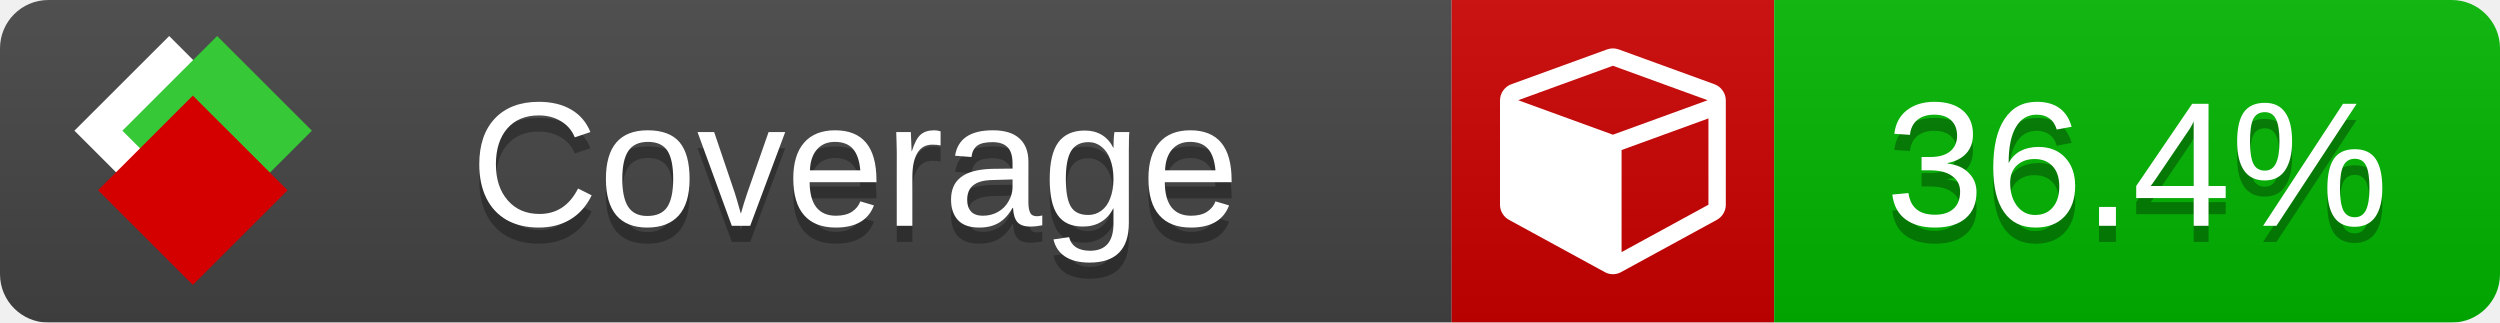
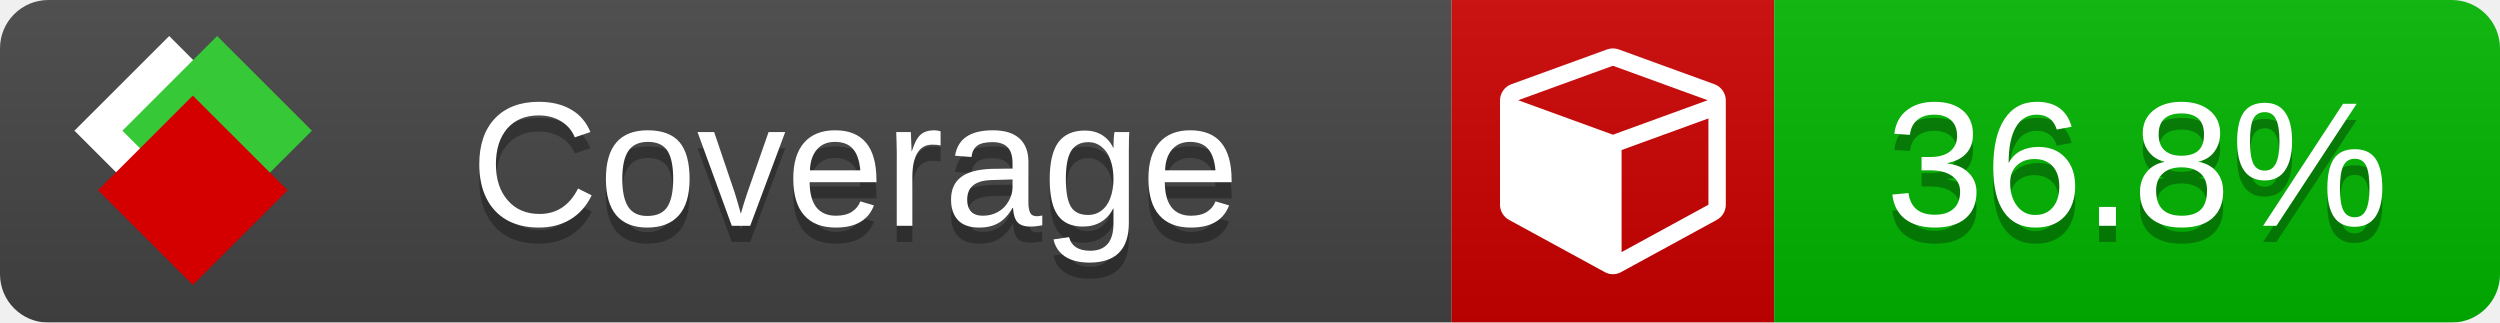
<svg xmlns="http://www.w3.org/2000/svg" xmlns:xlink="http://www.w3.org/1999/xlink" width="155" height="20">
  <style type="text/css">
          
            @keyframes fade1 {
                0% { visibility: visible; opacity: 1; }
               23% { visibility: visible; opacity: 1; }
               25% { visibility: hidden; opacity: 0; }
               48% { visibility: hidden; opacity: 0; }
               50% { visibility: hidden; opacity: 0; }
               73% { visibility: hidden; opacity: 0; }
               75% { visibility: hidden; opacity: 0; }
               98% { visibility: hidden; opacity: 0; }
              100% { visibility: visible; opacity: 1; }
            }
            @keyframes fade2 {
                0% { visibility: hidden; opacity: 0; }
               23% { visibility: hidden; opacity: 0; }
               25% { visibility: visible; opacity: 1; }
               48% { visibility: visible; opacity: 1; }
               50% { visibility: hidden; opacity: 0; }
               73% { visibility: hidden; opacity: 0; }
               75% { visibility: hidden; opacity: 0; }
               98% { visibility: hidden; opacity: 0; }
              100% { visibility: hidden; opacity: 0; }
            }
            @keyframes fade3 {
                0% { visibility: hidden; opacity: 0; }
               23% { visibility: hidden; opacity: 0; }
               25% { visibility: hidden; opacity: 0; }
               48% { visibility: hidden; opacity: 0; }
               50% { visibility: visible; opacity: 1; }
               73% { visibility: visible; opacity: 1; }
               75% { visibility: hidden; opacity: 0; }
               98% { visibility: hidden; opacity: 0; }
              100% { visibility: hidden; opacity: 0; }
            }
            @keyframes fade4 {
                0% { visibility: hidden; opacity: 0; }
               23% { visibility: hidden; opacity: 0; }
               25% { visibility: hidden; opacity: 0; }
               48% { visibility: hidden; opacity: 0; }
               50% { visibility: hidden; opacity: 0; }
               73% { visibility: hidden; opacity: 0; }
               75% { visibility: visible; opacity: 1; }
               98% { visibility: visible; opacity: 1; }
              100% { visibility: hidden; opacity: 0; }
            }
            .linecoverage {
                animation-duration: 15s;
                animation-name: fade1;
                animation-iteration-count: infinite;
            }
            .branchcoverage {
                animation-duration: 15s;
                animation-name: fade2;
                animation-iteration-count: infinite;
            }
            .methodcoverage {
                animation-duration: 15s;
                animation-name: fade3;
                animation-iteration-count: infinite;
            }
            .fullmethodcoverage {
                animation-duration: 15s;
                animation-name: fade4;
                animation-iteration-count: infinite;
            }
          
    </style>
  <defs>
    <linearGradient id="gradient" x2="0" y2="100%">
      <stop offset="0" stop-color="#bbb" stop-opacity=".1" />
      <stop offset="1" stop-opacity=".1" />
    </linearGradient>
    <linearGradient id="c">
      <stop offset="0" stop-color="#d40000" />
      <stop offset="1" stop-color="#ff2a2a" />
    </linearGradient>
    <linearGradient id="a">
      <stop offset="0" stop-color="#e0e0de" />
      <stop offset="1" stop-color="#fff" />
    </linearGradient>
    <linearGradient id="b">
      <stop offset="0" stop-color="#37c837" />
      <stop offset="1" stop-color="#217821" />
    </linearGradient>
    <linearGradient xlink:href="#a" id="e" x1="106.44" x2="69.96" y1="-11.96" y2="-46.84" gradientTransform="matrix(-.8426 -.00045 -.00045 -.8426 -94.27 -75.82)" gradientUnits="userSpaceOnUse" />
    <linearGradient xlink:href="#b" id="f" x1="56.19" x2="77.97" y1="-23.45" y2="10.62" gradientTransform="matrix(.8426 .00045 .00045 .8426 94.27 75.82)" gradientUnits="userSpaceOnUse" />
    <linearGradient xlink:href="#c" id="g" x1="79.98" x2="132.9" y1="10.79" y2="10.79" gradientTransform="matrix(.8426 .00045 .00045 .8426 94.27 75.82)" gradientUnits="userSpaceOnUse" />
    <mask id="mask">
      <rect width="155" height="20" rx="3" fill="#fff" />
    </mask>
    <g id="icon" transform="matrix(.04486 0 0 .04481 -.48 -.63)">
      <rect width="52.92" height="52.92" x="-109.72" y="-27.13" fill="url(#e)" transform="rotate(-135)" />
      <rect width="52.92" height="52.92" x="70.19" y="-39.18" fill="url(#f)" transform="rotate(45)" />
      <rect width="52.92" height="52.92" x="80.05" y="-15.74" fill="url(#g)" transform="rotate(45)" />
    </g>
  </defs>
  <g mask="url(#mask)">
    <rect x="0" y="0" width="90" height="20" fill="#444" />
    <rect x="90" y="0" width="20" height="20" fill="#c00" />
    <rect x="110" y="0" width="45" height="20" fill="#00B600" />
    <rect x="0" y="0" width="155" height="20" fill="url(#gradient)" />
  </g>
  <g>
    <path class="" fill="#fff" d="m 100.538,15.629 5.385,-2.936 v -5.351 l -5.385,1.96 z M 100,8.351 105.873,6.214 100,4.077 94.127,6.214 Z m 7,-2.12 v 6.462 q 0,0.294 -0.151,0.547 -0.151,0.252 -0.412,0.395 l -5.923,3.231 q -0.236,0.135 -0.513,0.135 -0.278,0 -0.513,-0.135 l -5.923,-3.231 Q 93.303,13.492 93.151,13.239 93,12.987 93,12.692 v -6.462 q 0,-0.337 0.194,-0.614 0.194,-0.278 0.513,-0.395 l 5.923,-2.154 q 0.185,-0.067 0.37,-0.067 0.185,0 0.37,0.067 l 5.923,2.154 q 0.32,0.118 0.513,0.395 Q 107,5.894 107,6.231 Z" />
  </g>
  <g fill="#fff" text-anchor="middle" font-family="Verdana,Arial,Geneva,sans-serif" font-size="11">
    <a xlink:href="https://github.com/danielpalme/ReportGenerator" target="_top">
      <use xlink:href="#icon" transform="translate(3,1) scale(3.5)" />
    </a>
    <text x="53" y="15" fill="#010101" fill-opacity=".3">Coverage</text>
    <text x="53" y="14" fill="#fff">Coverage</text>
-     <text class="" x="132.5" y="15" fill="#010101" fill-opacity=".3">36.4%</text>
-     <text class="" x="132.5" y="14">36.4%</text>
+     <text class="" x="132.5" y="15" fill="#010101" fill-opacity=".3">36.8%</text>
+     <text class="" x="132.5" y="14">36.8%</text>
  </g>
  <g>
    <rect class="" x="90" y="0" width="65" height="20" fill-opacity="0" />
  </g>
</svg>
